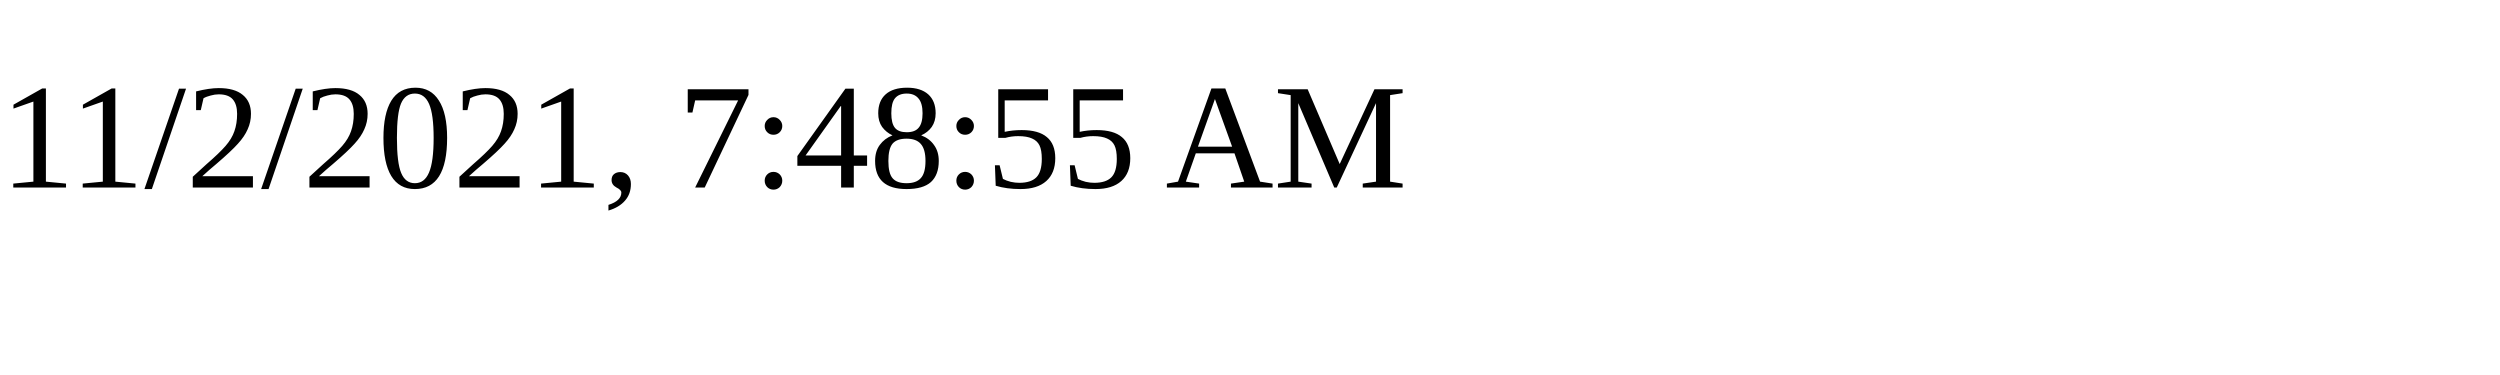
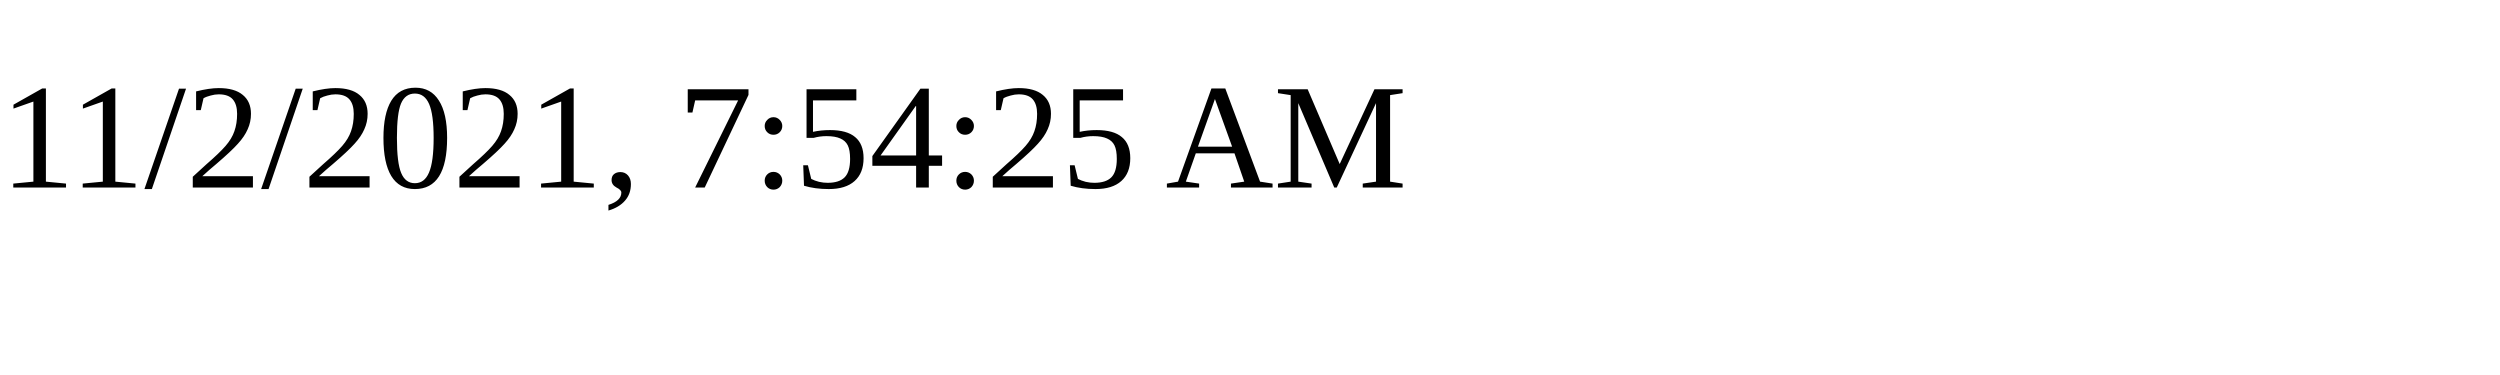
<svg xmlns="http://www.w3.org/2000/svg" height="30" width="200">
-   <text x="0" y="15">11/2/2021, 7:48:55 AM</text>
+   <text x="0" y="15">11/2/2021, 7:54:25 AM</text>
</svg>
